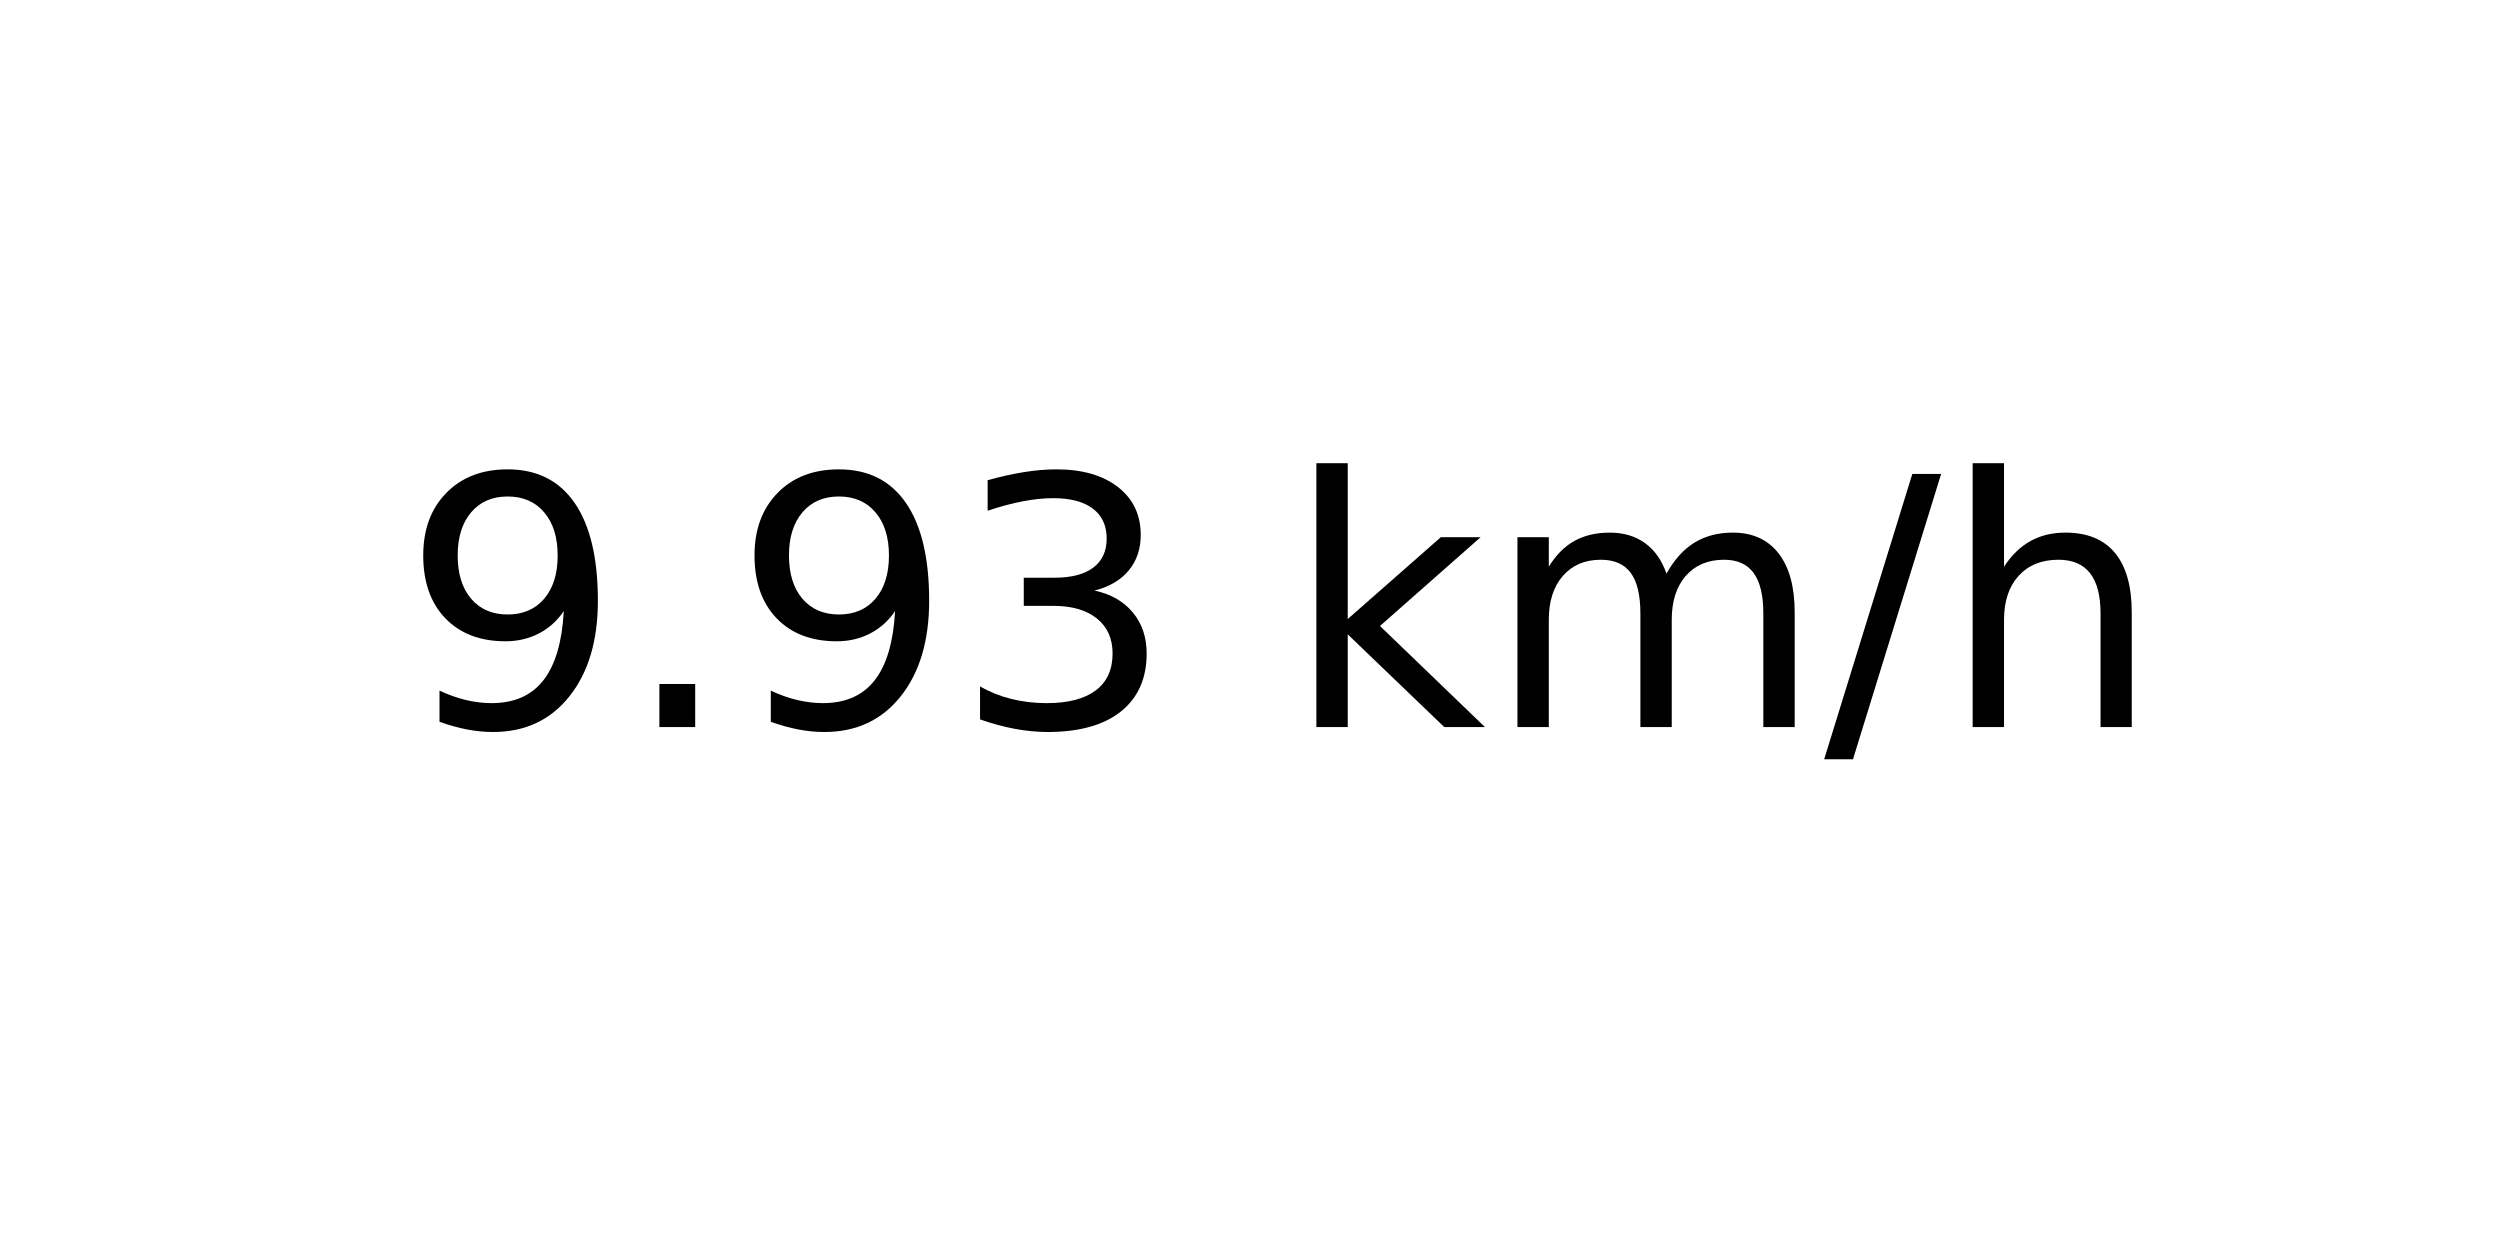
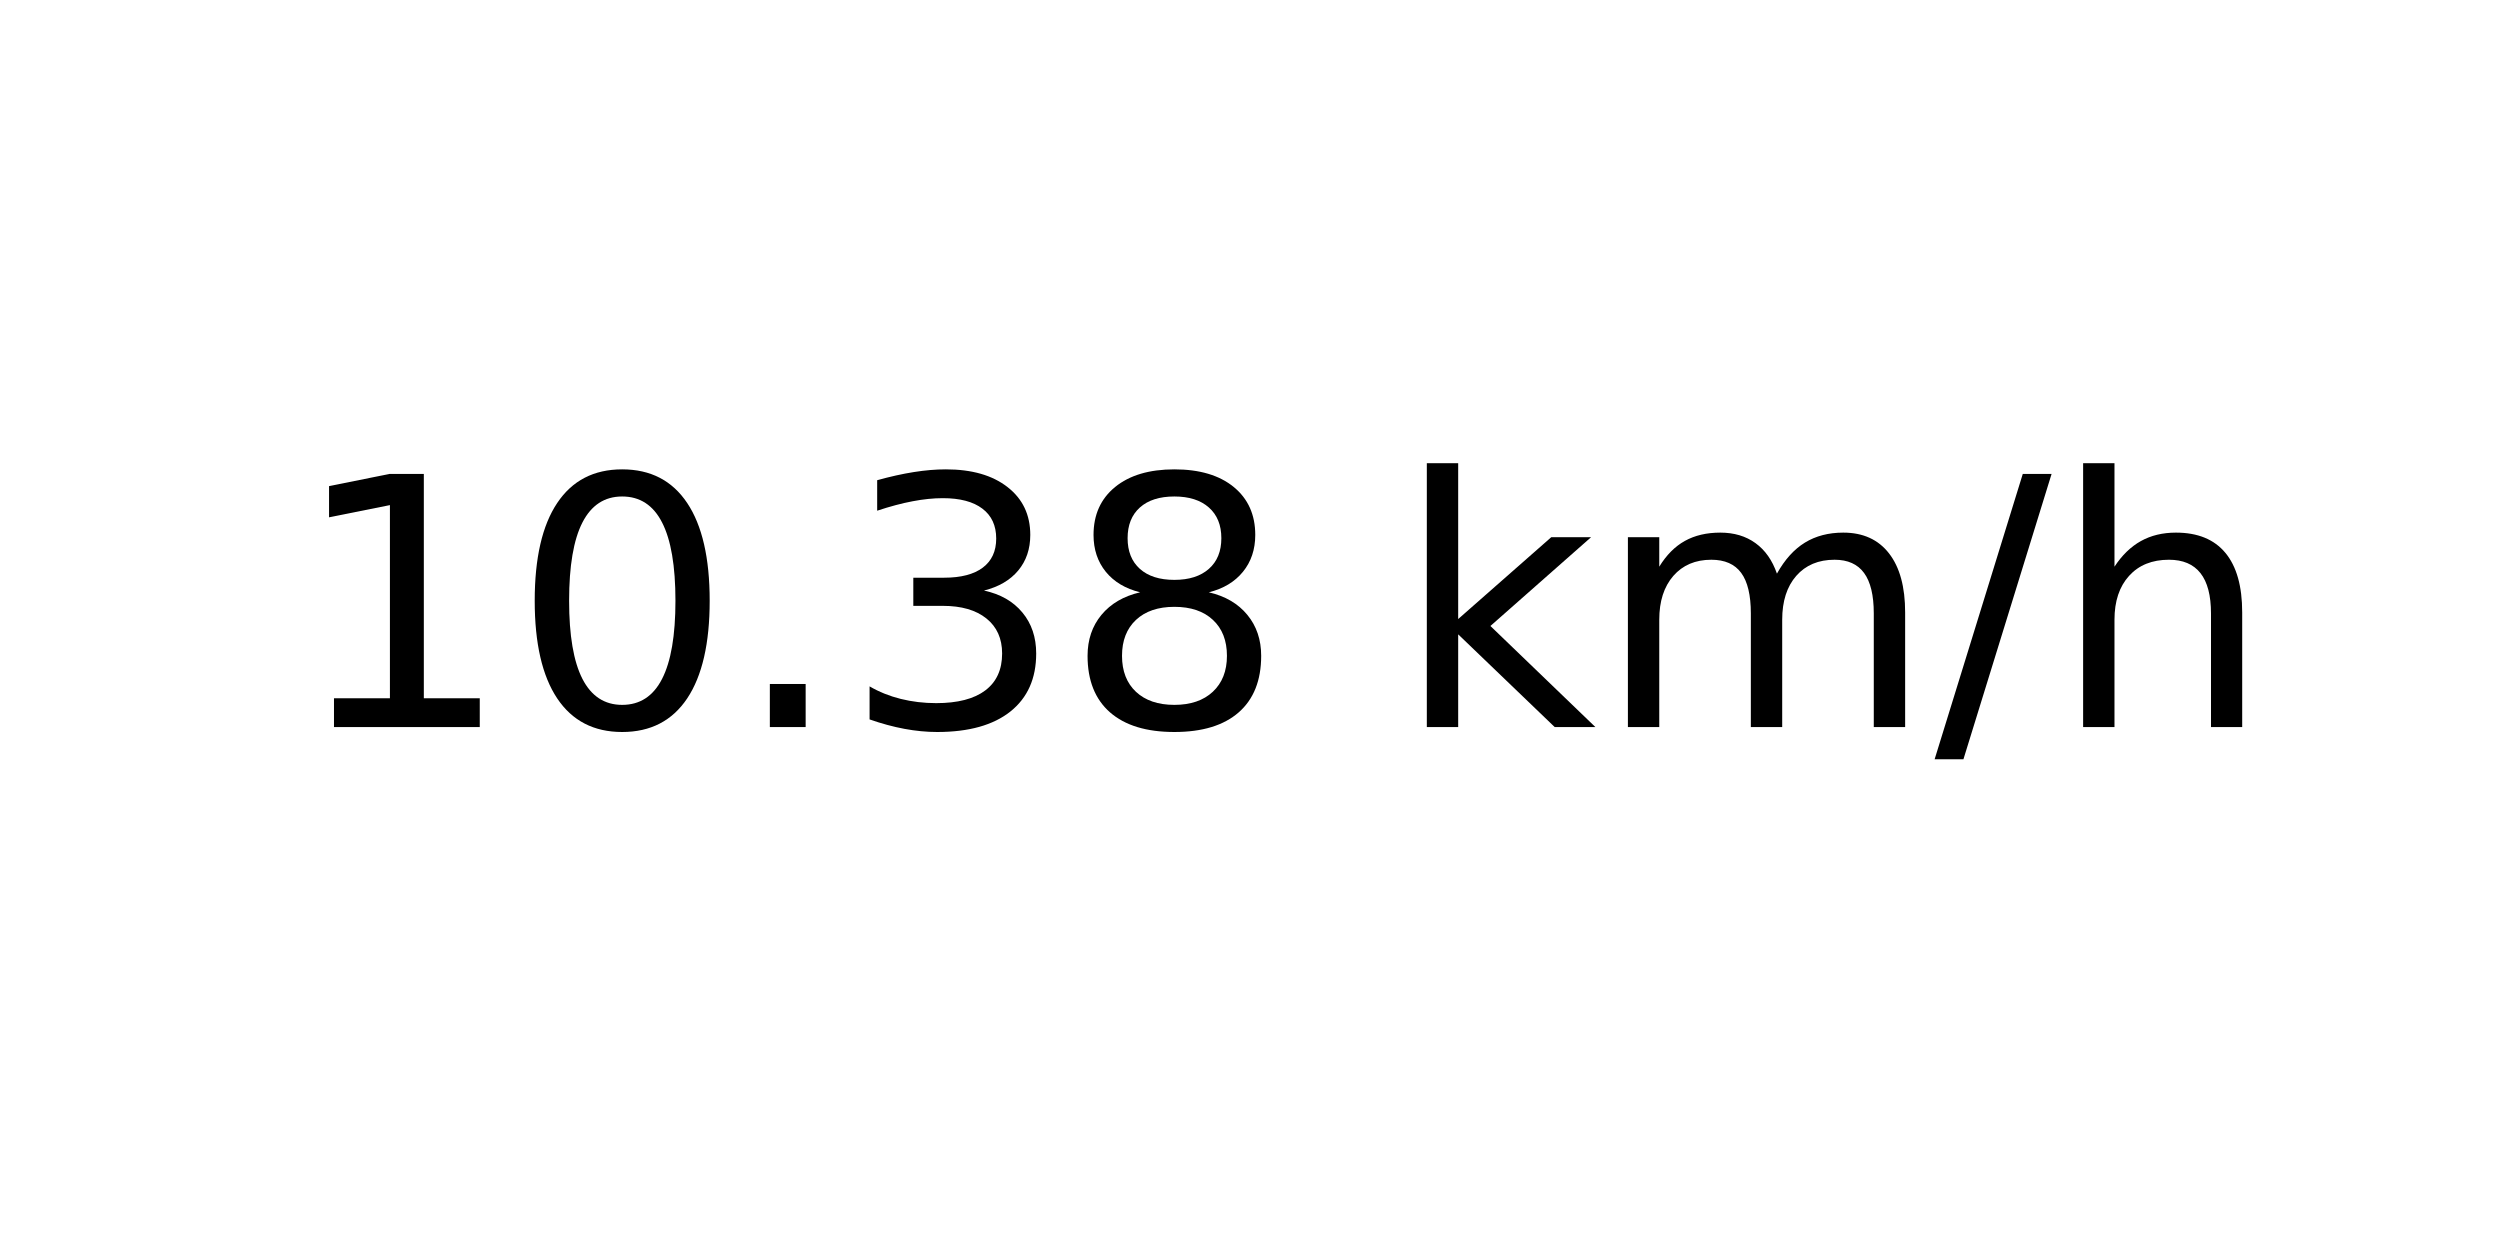
<svg xmlns="http://www.w3.org/2000/svg" xmlns:xlink="http://www.w3.org/1999/xlink" width="72pt" height="36pt" viewBox="0 0 72 36" version="1.1">
  <defs>
    <style type="text/css">*{stroke-linejoin: round; stroke-linecap: butt}</style>
  </defs>
  <g id="figure_1">
    <g id="axes_1">
      <g id="text_1">
-         <g transform="translate(11.55937 20.93937) scale(0.1 -0.1)">
+         <g transform="translate(8.378125 20.93937) scale(0.1 -0.1)">
          <defs>
-             <path id="DejaVuSans-39" d="M 703 97  L 703 672  Q 941 559 1184 500  Q 1428 441 1663 441  Q 2288 441 2617 861  Q 2947 1281 2994 2138  Q 2813 1869 2534 1725  Q 2256 1581 1919 1581  Q 1219 1581 811 2004  Q 403 2428 403 3163  Q 403 3881 828 4315  Q 1253 4750 1959 4750  Q 2769 4750 3195 4129  Q 3622 3509 3622 2328  Q 3622 1225 3098 567  Q 2575 -91 1691 -91  Q 1453 -91 1209 -44  Q 966 3 703 97  z M 1959 2075  Q 2384 2075 2632 2365  Q 2881 2656 2881 3163  Q 2881 3666 2632 3958  Q 2384 4250 1959 4250  Q 1534 4250 1286 3958  Q 1038 3666 1038 3163  Q 1038 2656 1286 2365  Q 1534 2075 1959 2075  z " transform="scale(0.015625)" />
+             <path id="DejaVuSans-31" d="M 794 531  L 1825 531  L 1825 4091  L 703 3866  L 703 4441  L 1819 4666  L 2450 4666  L 2450 531  L 3481 531  L 3481 0  L 794 0  L 794 531  z " transform="scale(0.015625)" />
+             <path id="DejaVuSans-30" d="M 2034 4250  Q 1547 4250 1301 3770  Q 1056 3291 1056 2328  Q 1056 1369 1301 889  Q 1547 409 2034 409  Q 2525 409 2770 889  Q 3016 1369 3016 2328  Q 3016 3291 2770 3770  Q 2525 4250 2034 4250  z M 2034 4750  Q 2819 4750 3233 4129  Q 3647 3509 3647 2328  Q 3647 1150 3233 529  Q 2819 -91 2034 -91  Q 1250 -91 836 529  Q 422 1150 422 2328  Q 422 3509 836 4129  Q 1250 4750 2034 4750  z " transform="scale(0.015625)" />
            <path id="DejaVuSans-2e" d="M 684 794  L 1344 794  L 1344 0  L 684 0  L 684 794  z " transform="scale(0.015625)" />
            <path id="DejaVuSans-33" d="M 2597 2516  Q 3050 2419 3304 2112  Q 3559 1806 3559 1356  Q 3559 666 3084 287  Q 2609 -91 1734 -91  Q 1441 -91 1130 -33  Q 819 25 488 141  L 488 750  Q 750 597 1062 519  Q 1375 441 1716 441  Q 2309 441 2620 675  Q 2931 909 2931 1356  Q 2931 1769 2642 2001  Q 2353 2234 1838 2234  L 1294 2234  L 1294 2753  L 1863 2753  Q 2328 2753 2575 2939  Q 2822 3125 2822 3475  Q 2822 3834 2567 4026  Q 2313 4219 1838 4219  Q 1578 4219 1281 4162  Q 984 4106 628 3988  L 628 4550  Q 988 4650 1302 4700  Q 1616 4750 1894 4750  Q 2613 4750 3031 4423  Q 3450 4097 3450 3541  Q 3450 3153 3228 2886  Q 3006 2619 2597 2516  z " transform="scale(0.015625)" />
+             <path id="DejaVuSans-38" d="M 2034 2216  Q 1584 2216 1326 1975  Q 1069 1734 1069 1313  Q 1069 891 1326 650  Q 1584 409 2034 409  Q 2484 409 2743 651  Q 3003 894 3003 1313  Q 3003 1734 2745 1975  Q 2488 2216 2034 2216  z M 1403 2484  Q 997 2584 770 2862  Q 544 3141 544 3541  Q 544 4100 942 4425  Q 1341 4750 2034 4750  Q 2731 4750 3128 4425  Q 3525 4100 3525 3541  Q 3525 3141 3298 2862  Q 3072 2584 2669 2484  Q 3125 2378 3379 2068  Q 3634 1759 3634 1313  Q 3634 634 3220 271  Q 2806 -91 2034 -91  Q 1263 -91 848 271  Q 434 634 434 1313  Q 434 1759 690 2068  Q 947 2378 1403 2484  z M 1172 3481  Q 1172 3119 1398 2916  Q 1625 2713 2034 2713  Q 2441 2713 2670 2916  Q 2900 3119 2900 3481  Q 2900 3844 2670 4047  Q 2441 4250 2034 4250  Q 1625 4250 1398 4047  Q 1172 3844 1172 3481  z " transform="scale(0.015625)" />
            <path id="DejaVuSans-20" transform="scale(0.015625)" />
            <path id="DejaVuSans-6b" d="M 581 4863  L 1159 4863  L 1159 1991  L 2875 3500  L 3609 3500  L 1753 1863  L 3688 0  L 2938 0  L 1159 1709  L 1159 0  L 581 0  L 581 4863  z " transform="scale(0.015625)" />
            <path id="DejaVuSans-6d" d="M 3328 2828  Q 3544 3216 3844 3400  Q 4144 3584 4550 3584  Q 5097 3584 5394 3201  Q 5691 2819 5691 2113  L 5691 0  L 5113 0  L 5113 2094  Q 5113 2597 4934 2840  Q 4756 3084 4391 3084  Q 3944 3084 3684 2787  Q 3425 2491 3425 1978  L 3425 0  L 2847 0  L 2847 2094  Q 2847 2600 2669 2842  Q 2491 3084 2119 3084  Q 1678 3084 1418 2786  Q 1159 2488 1159 1978  L 1159 0  L 581 0  L 581 3500  L 1159 3500  L 1159 2956  Q 1356 3278 1631 3431  Q 1906 3584 2284 3584  Q 2666 3584 2933 3390  Q 3200 3197 3328 2828  z " transform="scale(0.015625)" />
            <path id="DejaVuSans-2f" d="M 1625 4666  L 2156 4666  L 531 -594  L 0 -594  L 1625 4666  z " transform="scale(0.015625)" />
            <path id="DejaVuSans-68" d="M 3513 2113  L 3513 0  L 2938 0  L 2938 2094  Q 2938 2591 2744 2837  Q 2550 3084 2163 3084  Q 1697 3084 1428 2787  Q 1159 2491 1159 1978  L 1159 0  L 581 0  L 581 4863  L 1159 4863  L 1159 2956  Q 1366 3272 1645 3428  Q 1925 3584 2291 3584  Q 2894 3584 3203 3211  Q 3513 2838 3513 2113  z " transform="scale(0.015625)" />
          </defs>
-           <use xlink:href="#DejaVuSans-39" />
-           <use xlink:href="#DejaVuSans-2e" x="63.623" />
-           <use xlink:href="#DejaVuSans-39" x="95.41" />
+           <use xlink:href="#DejaVuSans-31" />
+           <use xlink:href="#DejaVuSans-30" x="63.623" />
+           <use xlink:href="#DejaVuSans-2e" x="127.246" />
          <use xlink:href="#DejaVuSans-33" x="159.033" />
-           <use xlink:href="#DejaVuSans-20" x="222.656" />
-           <use xlink:href="#DejaVuSans-6b" x="254.443" />
-           <use xlink:href="#DejaVuSans-6d" x="312.354" />
-           <use xlink:href="#DejaVuSans-2f" x="409.766" />
-           <use xlink:href="#DejaVuSans-68" x="443.457" />
+           <use xlink:href="#DejaVuSans-38" x="222.656" />
+           <use xlink:href="#DejaVuSans-20" x="286.279" />
+           <use xlink:href="#DejaVuSans-6b" x="318.066" />
+           <use xlink:href="#DejaVuSans-6d" x="375.977" />
+           <use xlink:href="#DejaVuSans-2f" x="473.389" />
+           <use xlink:href="#DejaVuSans-68" x="507.08" />
        </g>
      </g>
    </g>
  </g>
</svg>
